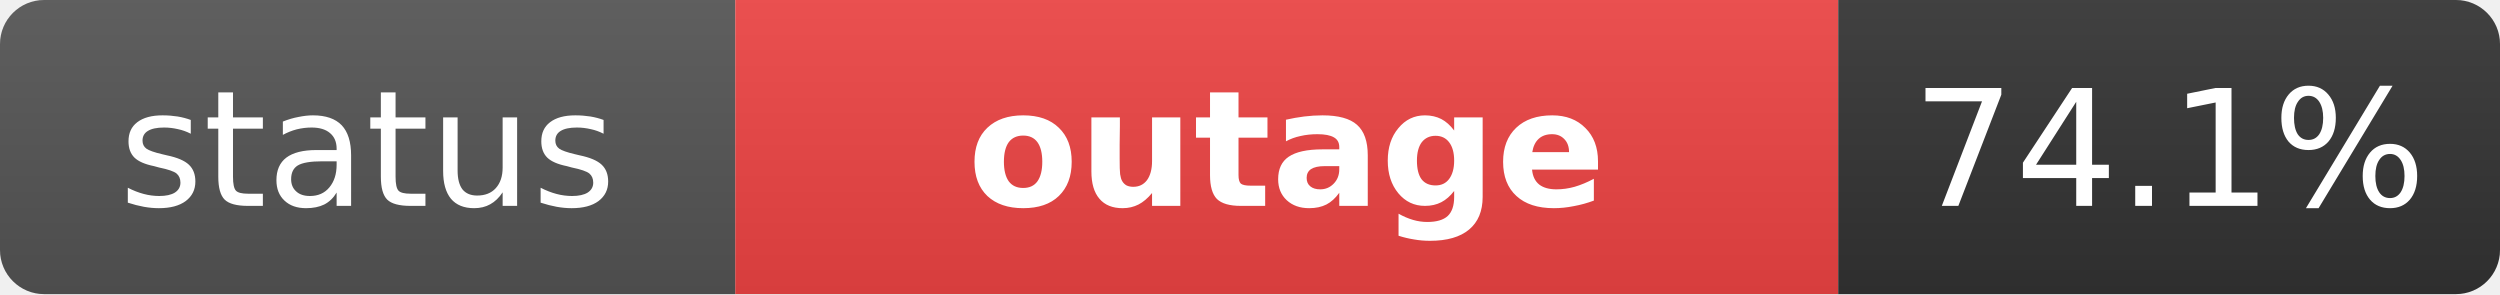
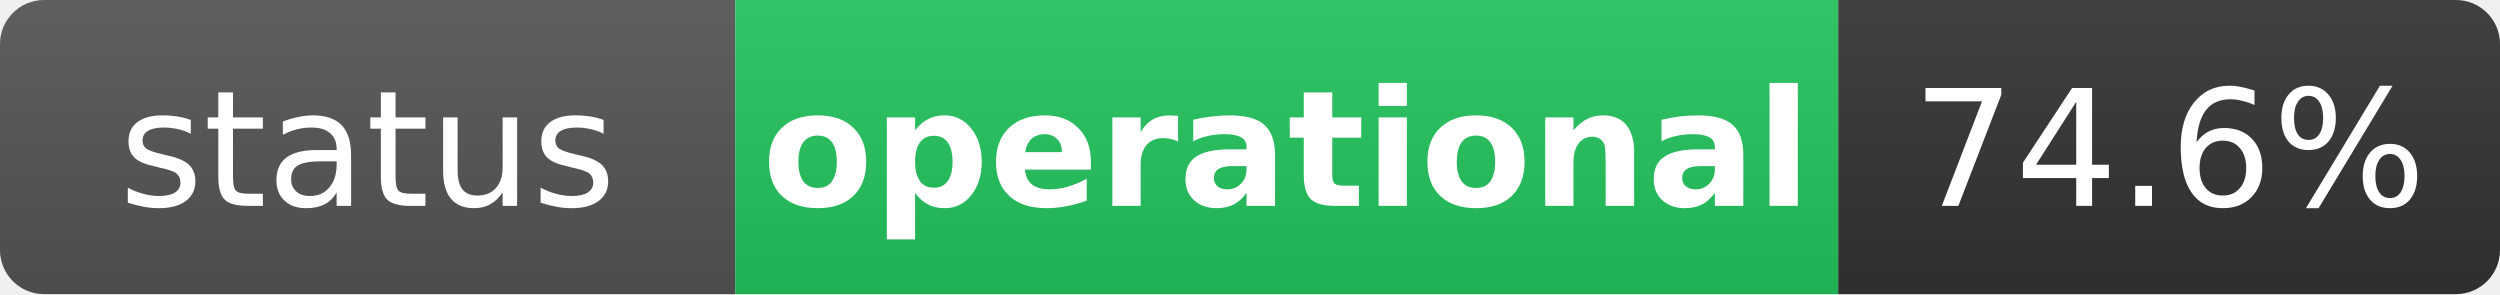
- <svg xmlns="http://www.w3.org/2000/svg" width="170" height="20" role="img" aria-label="status: outage">
+ <svg xmlns="http://www.w3.org/2000/svg" width="170" height="20" role="img" aria-label="status: operational">
  <linearGradient id="s" x2="0" y2="100%">
    <stop offset="0" stop-color="#bbb" stop-opacity=".1" />
    <stop offset="1" stop-opacity=".1" />
  </linearGradient>
  <clipPath id="r">
    <rect width="170" height="20" rx="3" fill="#fff" />
  </clipPath>
  <g clip-path="url(#r)">
    <rect width="50" height="20" fill="#555" />
-     <rect x="50" width="75" height="20" fill="#ef4444" />
+     <rect x="50" width="75" height="20" fill="#22c55e" />
    <rect x="125" width="45" height="20" fill="#333" />
    <rect width="170" height="20" fill="url(#s)" />
  </g>
  <g fill="#fff" text-anchor="middle" font-family="Verdana,Geneva,DejaVu Sans,sans-serif" text-rendering="geometricPrecision" font-size="11">
    <text x="25" y="14" fill="#fff">status</text>
-     <text x="87.5" y="14" fill="#fff" font-weight="bold">outage</text>
-     <text x="147.5" y="14" fill="#fff">74.1%</text>
+     <text x="87.5" y="14" fill="#fff" font-weight="bold">operational</text>
+     <text x="147.5" y="14" fill="#fff">74.6%</text>
  </g>
</svg>
